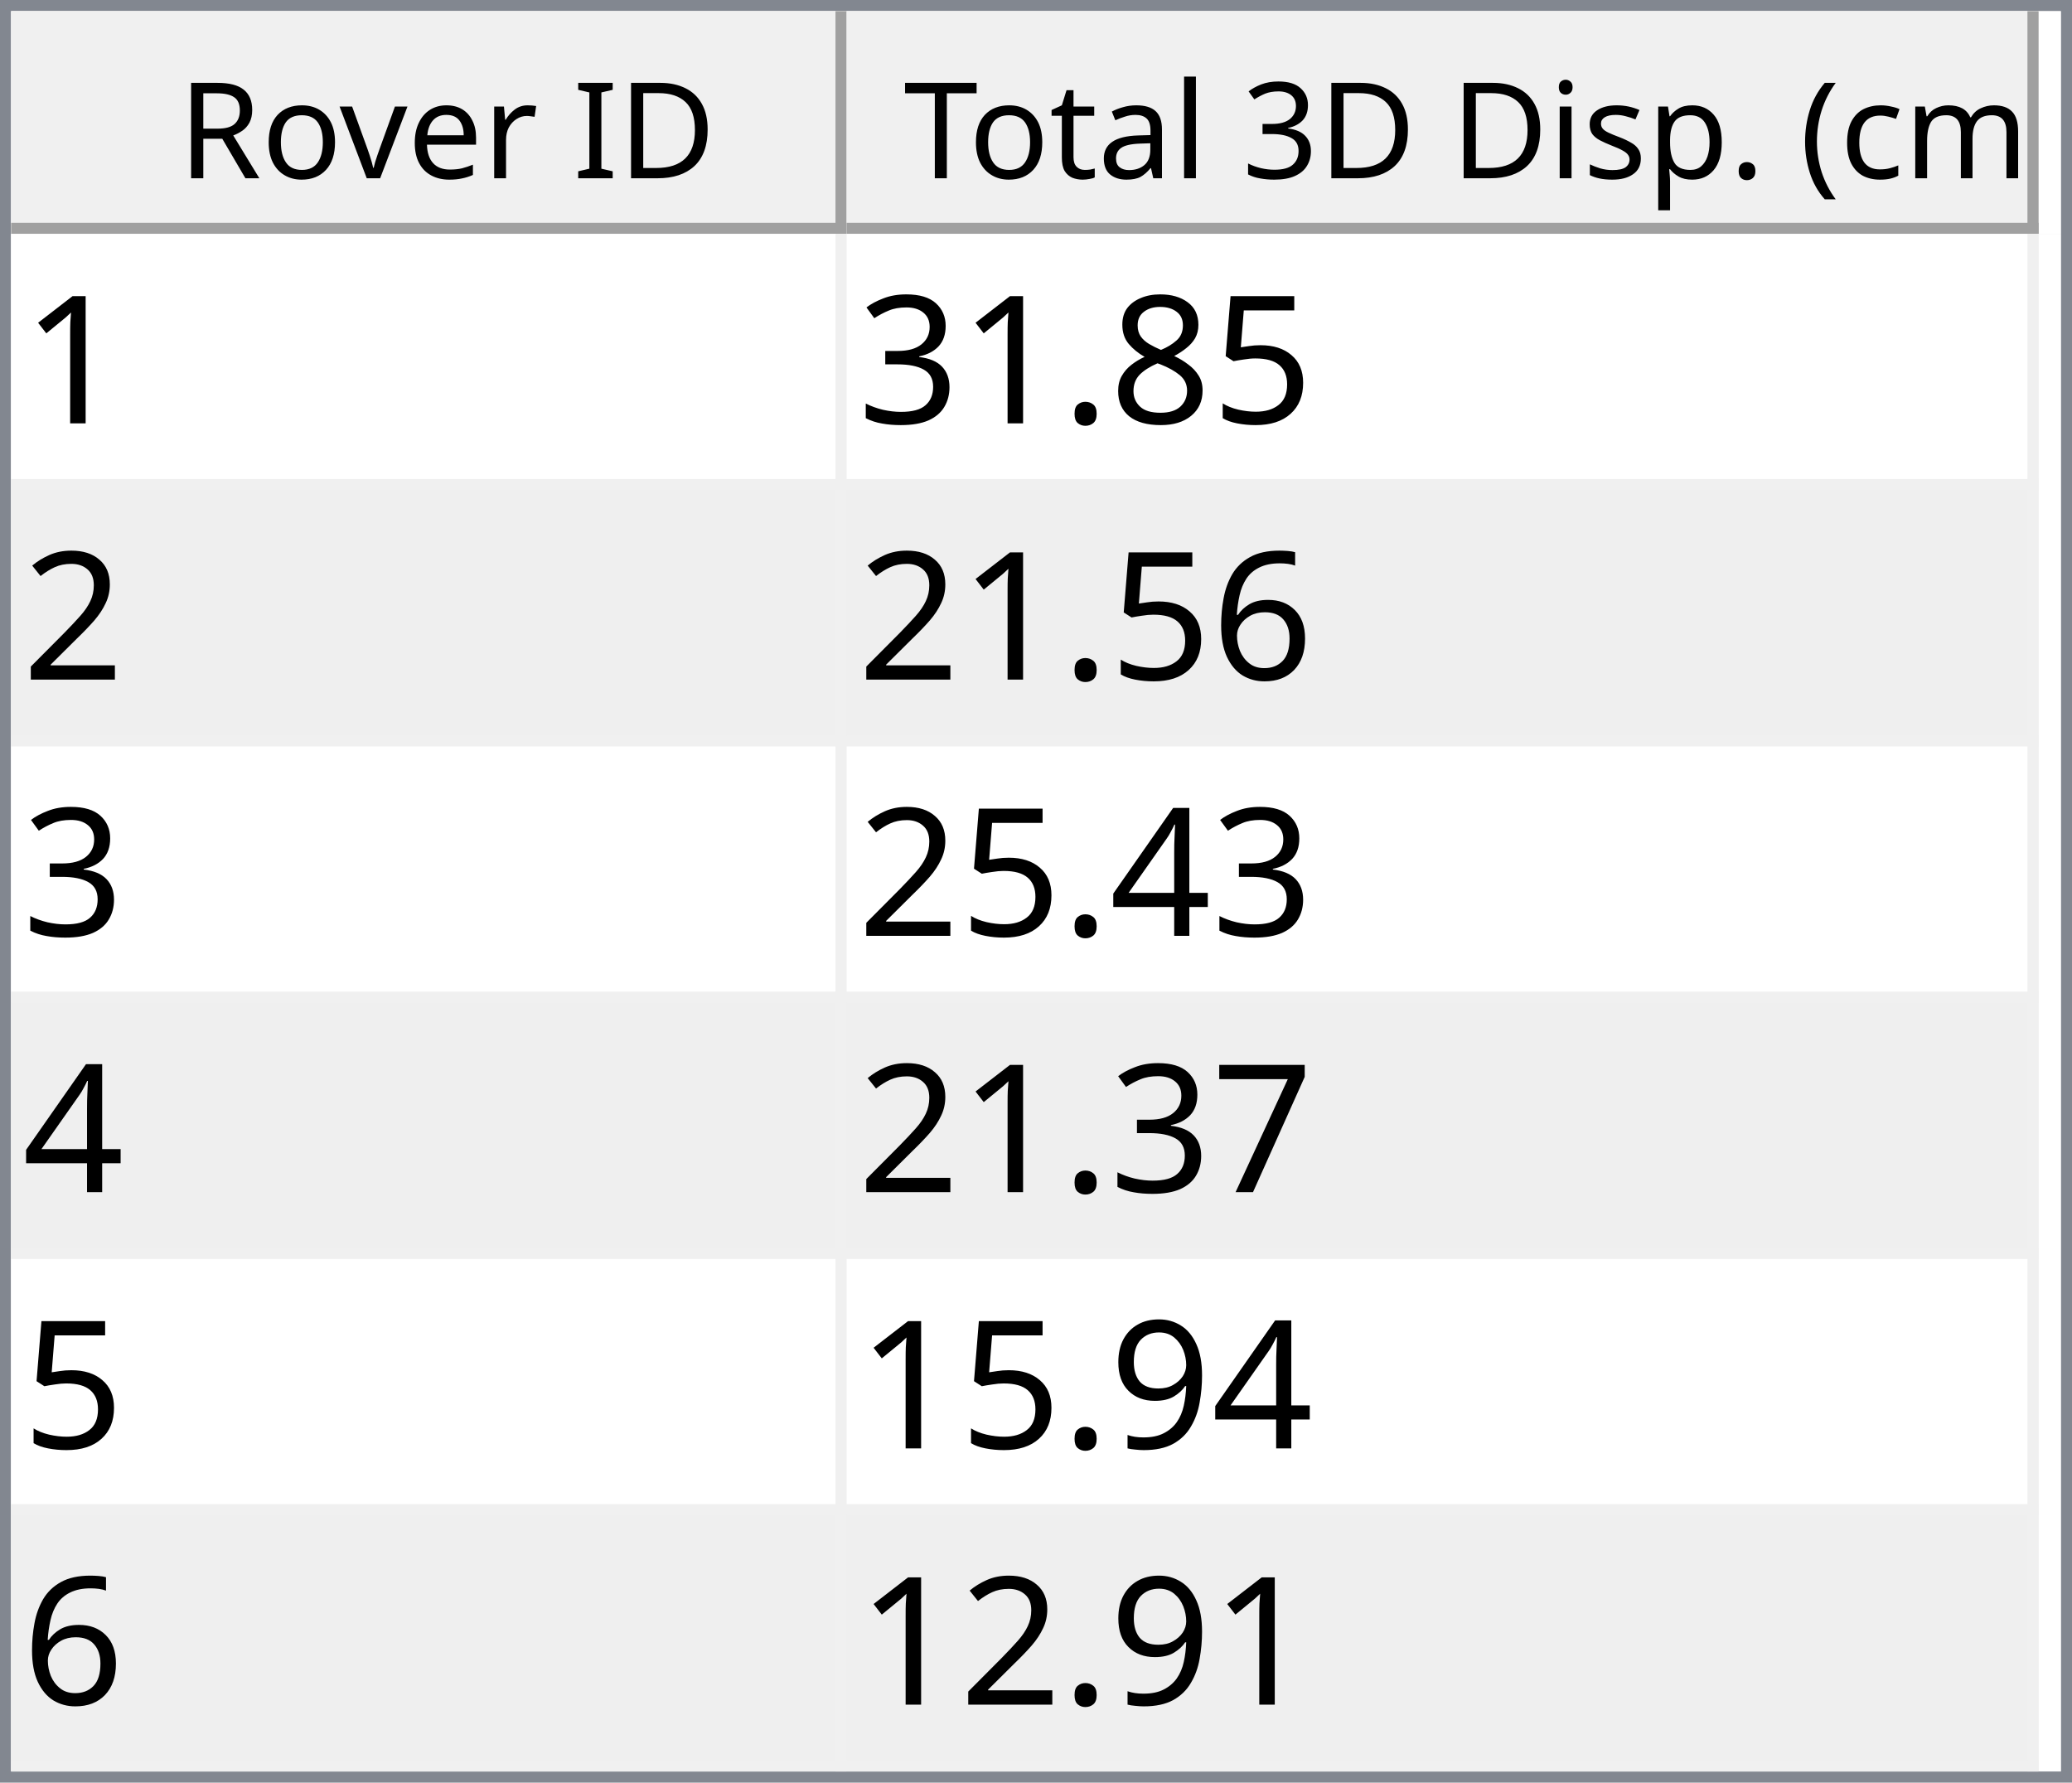
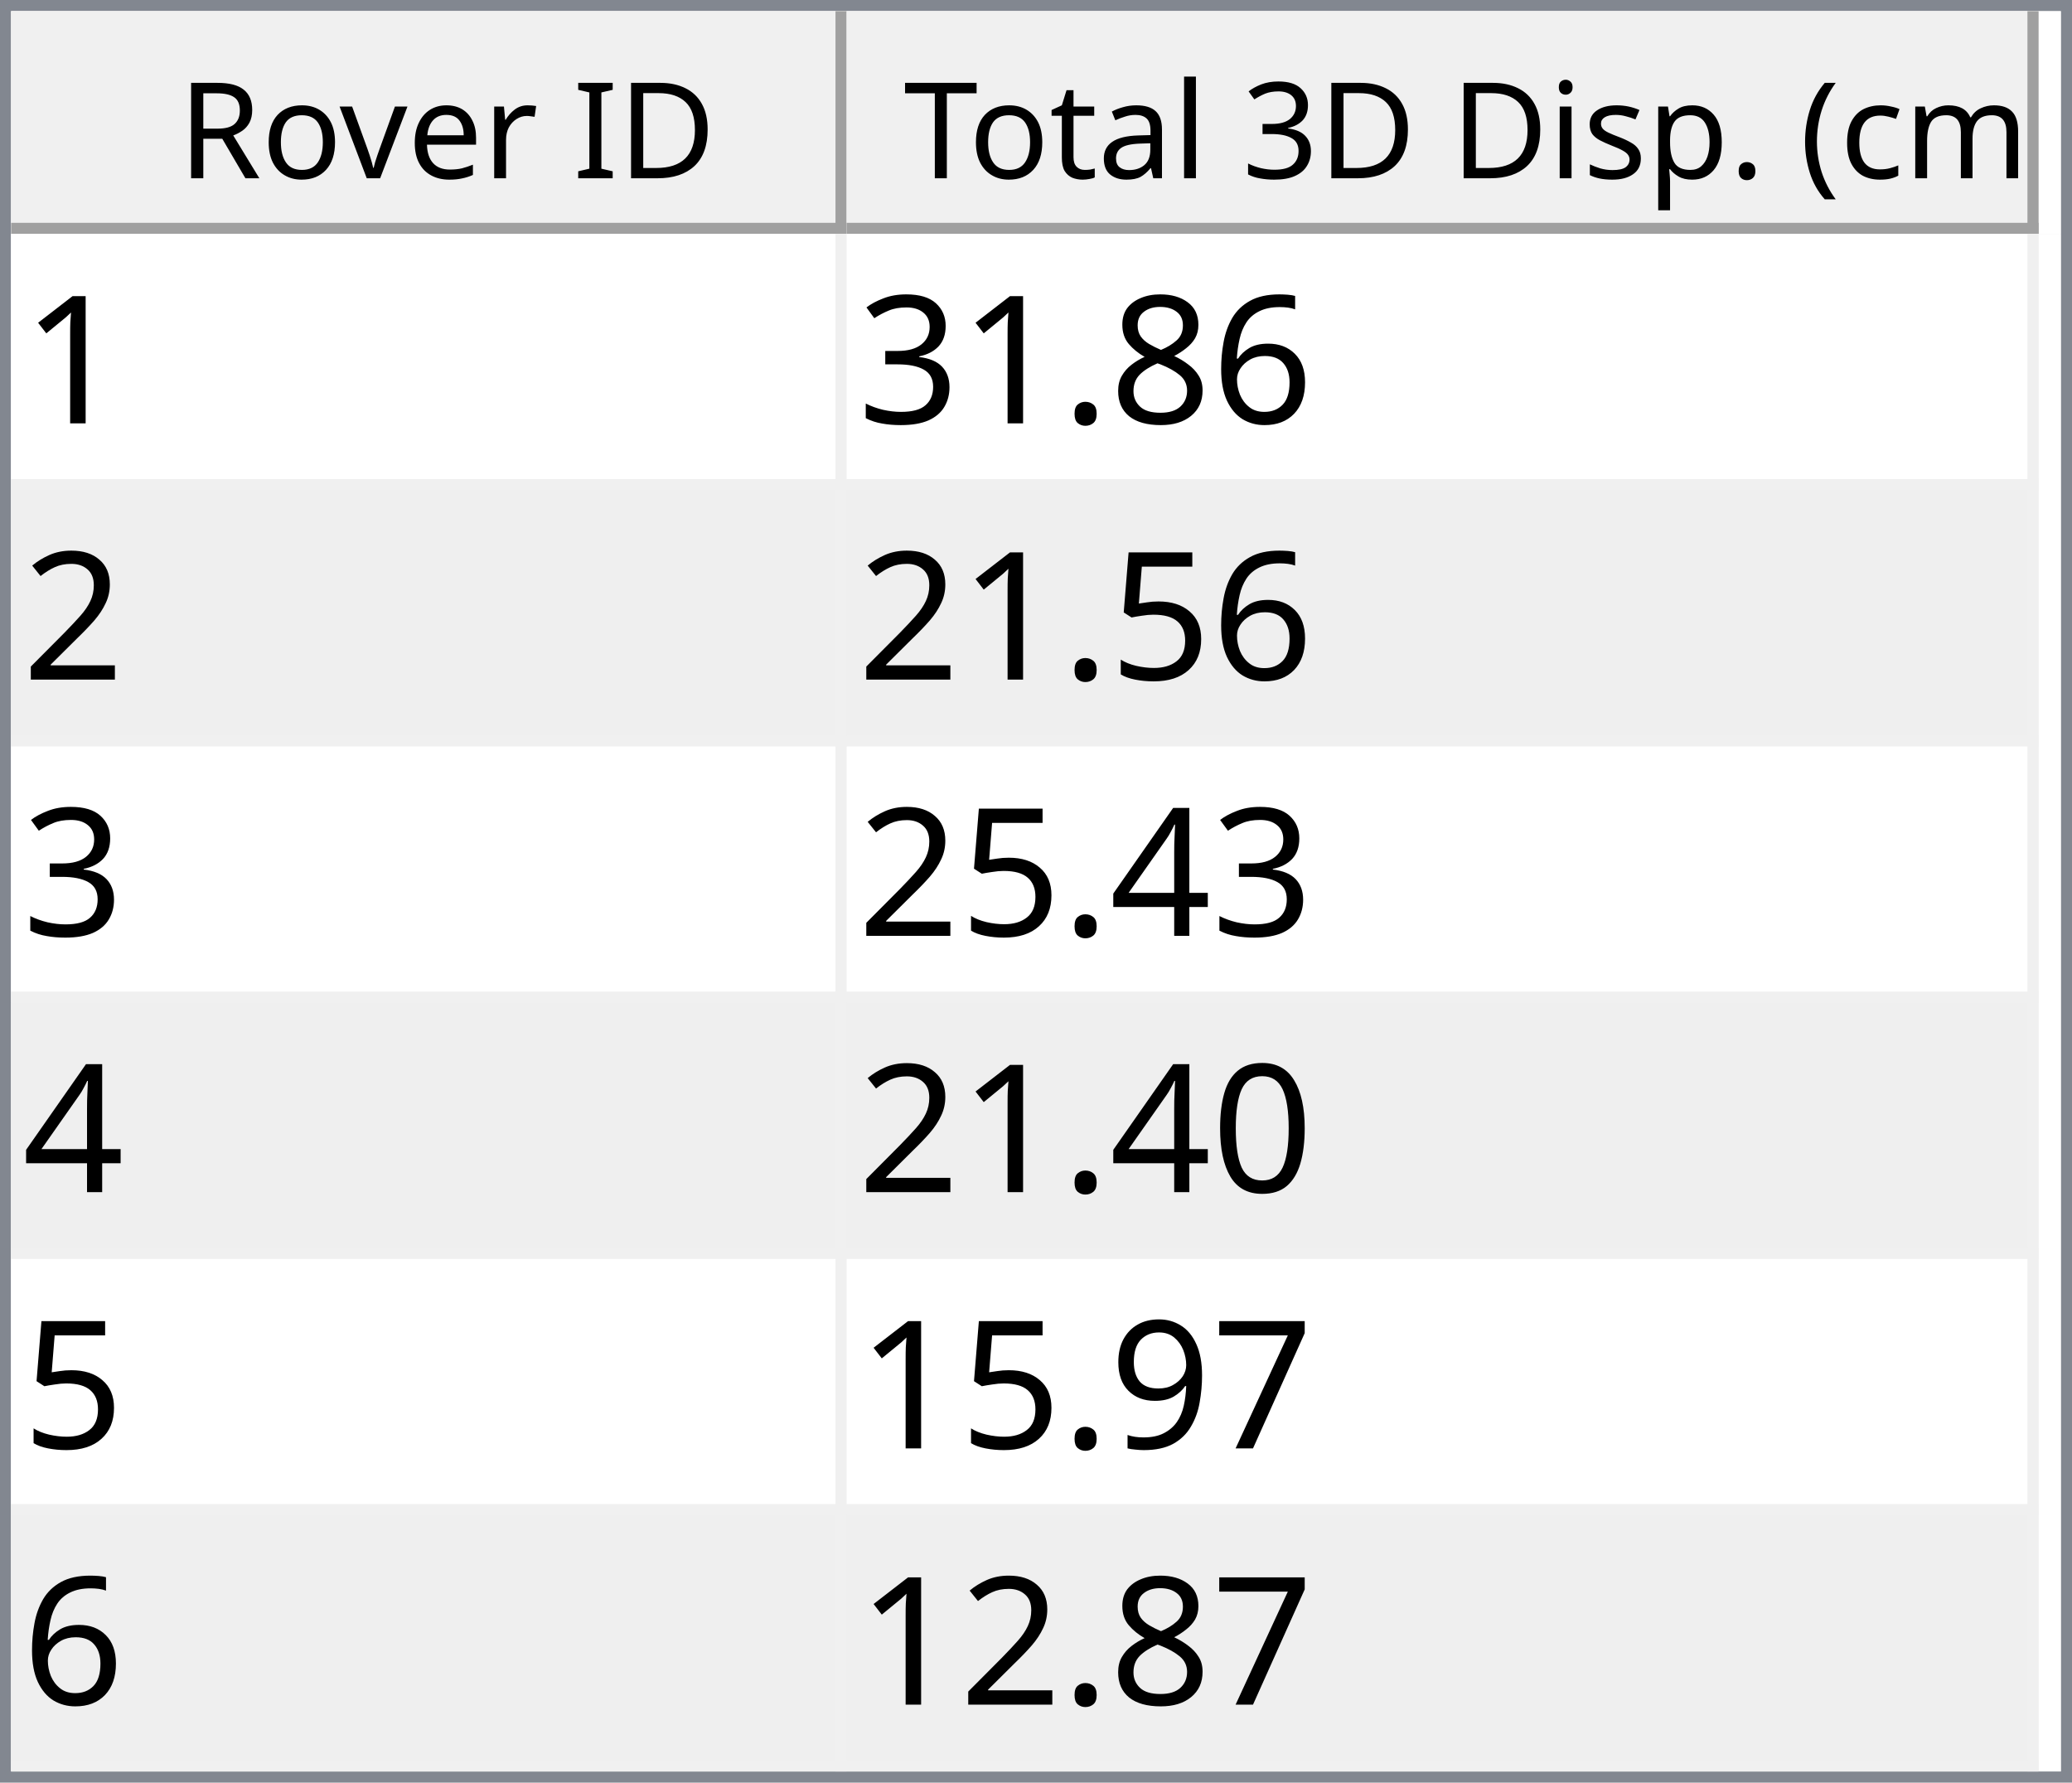
<svg xmlns="http://www.w3.org/2000/svg" style="fill-opacity:1; color-rendering:auto; color-interpolation:auto; text-rendering:auto; stroke:black; stroke-linecap:square; stroke-miterlimit:10; shape-rendering:auto; stroke-opacity:1; fill:black; stroke-dasharray:none; font-weight:normal; stroke-width:1; font-family:'Dialog'; font-style:normal; stroke-linejoin:miter; font-size:12px; stroke-dashoffset:0; image-rendering:auto;" width="186" height="160">
  <defs id="genericDefs" />
  <g>
    <defs id="defs1">
      <clipPath clipPathUnits="userSpaceOnUse" id="clipPath1">
        <path d="M0 0 L186 0 L186 160 L0 160 L0 0 Z" />
      </clipPath>
      <clipPath clipPathUnits="userSpaceOnUse" id="clipPath2">
        <path d="M0 0 L0 160 L186 160 L186 0 Z" />
      </clipPath>
      <clipPath clipPathUnits="userSpaceOnUse" id="clipPath3">
        <path d="M0 0 L0 20 L184 20 L184 0 Z" />
      </clipPath>
      <clipPath clipPathUnits="userSpaceOnUse" id="clipPath4">
        <path d="M0 0 L0 20 L75 20 L75 0 Z" />
      </clipPath>
      <clipPath clipPathUnits="userSpaceOnUse" id="clipPath5">
        <path d="M1 1 L1 19 L74 19 L74 1 Z" />
      </clipPath>
      <clipPath clipPathUnits="userSpaceOnUse" id="clipPath6">
        <path d="M0 0 L0 18 L73 18 L73 0 Z" />
      </clipPath>
      <clipPath clipPathUnits="userSpaceOnUse" id="clipPath7">
        <path d="M-0.5 -0.5 L-0.5 19.5 L74.5 19.5 L74.5 -0.5 Z" />
      </clipPath>
      <clipPath clipPathUnits="userSpaceOnUse" id="clipPath8">
        <path d="M0 0 L0 20 L107 20 L107 0 Z" />
      </clipPath>
      <clipPath clipPathUnits="userSpaceOnUse" id="clipPath9">
        <path d="M1 1 L1 19 L106 19 L106 1 Z" />
      </clipPath>
      <clipPath clipPathUnits="userSpaceOnUse" id="clipPath10">
        <path d="M0 0 L0 18 L105 18 L105 0 Z" />
      </clipPath>
      <clipPath clipPathUnits="userSpaceOnUse" id="clipPath11">
        <path d="M-0.5 -0.5 L-0.5 19.5 L106.5 19.5 L106.5 -0.5 Z" />
      </clipPath>
      <clipPath clipPathUnits="userSpaceOnUse" id="clipPath12">
        <path d="M0 0 L0 138 L184 138 L184 0 Z" />
      </clipPath>
      <clipPath clipPathUnits="userSpaceOnUse" id="clipPath13">
        <path d="M0 0 L0 138 L182 138 L182 0 Z" />
      </clipPath>
      <clipPath clipPathUnits="userSpaceOnUse" id="clipPath14">
        <path d="M-0.5 -0.5 L-0.5 137.5 L181.5 137.5 L181.5 -0.5 Z" />
      </clipPath>
      <clipPath clipPathUnits="userSpaceOnUse" id="clipPath15">
        <path d="M0 0 L0 22 L74 22 L74 0 Z" />
      </clipPath>
      <clipPath clipPathUnits="userSpaceOnUse" id="clipPath16">
        <path d="M0 0 L0 22 L106 22 L106 0 Z" />
      </clipPath>
      <font horiz-adv-x="64.551" id="font1">
        <font-face ascent="107.91" descent="25.098" units-per-em="100" style="font-style:normal; font-family:Segoe UI; font-weight:normal;" />
        <missing-glyph horiz-adv-x="64.551" d="M8.109 0 L8.109 68.266 L56.453 68.266 L56.453 0 L8.109 0 ZM15.328 7.234 L49.219 7.234 L49.219 61.031 L15.328 61.031 L15.328 7.234 Z" />
        <glyph unicode="D" horiz-adv-x="70.117" d="M9.188 0 L9.188 70.016 L28.516 70.016 Q65.531 70.016 65.531 35.891 Q65.531 19.672 55.25 9.836 Q44.969 0 27.734 0 L9.188 0 ZM17.391 62.594 L17.391 7.422 L27.828 7.422 Q41.609 7.422 49.273 14.797 Q56.938 22.172 56.938 35.688 Q56.938 62.594 28.328 62.594 L17.391 62.594 Z" />
        <glyph unicode="I" horiz-adv-x="26.611" d="M17.391 0 L9.188 0 L9.188 70.016 L17.391 70.016 L17.391 0 Z" />
        <glyph unicode=" " horiz-adv-x="27.393" d="" />
        <glyph unicode="r" horiz-adv-x="34.766" d="M34.188 41.891 Q32.078 43.5 28.125 43.5 Q23 43.5 19.555 38.672 Q16.109 33.844 16.109 25.484 L16.109 0 L8.109 0 L8.109 50 L16.109 50 L16.109 39.703 L16.312 39.703 Q18.016 44.969 21.531 47.922 Q25.047 50.875 29.391 50.875 Q32.516 50.875 34.188 50.203 L34.188 41.891 Z" />
        <glyph unicode="e" horiz-adv-x="52.295" d="M48.297 23 L12.984 23 Q13.188 14.656 17.484 10.109 Q21.781 5.562 29.297 5.562 Q37.75 5.562 44.828 11.141 L44.828 3.609 Q38.234 -1.172 27.391 -1.172 Q16.797 -1.172 10.742 5.641 Q4.688 12.453 4.688 24.812 Q4.688 36.469 11.305 43.82 Q17.922 51.172 27.734 51.172 Q37.547 51.172 42.922 44.828 Q48.297 38.484 48.297 27.203 L48.297 23 ZM40.094 29.781 Q40.047 36.719 36.75 40.578 Q33.453 44.438 27.594 44.438 Q21.922 44.438 17.969 40.383 Q14.016 36.328 13.094 29.781 L40.094 29.781 Z" />
        <glyph unicode="v" horiz-adv-x="47.9" d="M47.406 50 L27.484 0 L19.625 0 L0.688 50 L9.469 50 L22.172 13.672 Q23.578 9.672 23.922 6.688 L24.125 6.688 Q24.609 10.453 25.688 13.484 L38.969 50 L47.406 50 Z" />
        <glyph unicode="o" horiz-adv-x="58.594" d="M29 -1.172 Q17.922 -1.172 11.305 5.836 Q4.688 12.844 4.688 24.422 Q4.688 37.016 11.57 44.094 Q18.453 51.172 30.172 51.172 Q41.359 51.172 47.633 44.289 Q53.906 37.406 53.906 25.203 Q53.906 13.234 47.141 6.031 Q40.375 -1.172 29 -1.172 ZM29.594 44.438 Q21.875 44.438 17.383 39.188 Q12.891 33.938 12.891 24.703 Q12.891 15.828 17.43 10.695 Q21.969 5.562 29.594 5.562 Q37.359 5.562 41.531 10.594 Q45.703 15.625 45.703 24.906 Q45.703 34.281 41.531 39.359 Q37.359 44.438 29.594 44.438 Z" />
        <glyph unicode="R" horiz-adv-x="59.814" d="M59.375 0 L49.609 0 L37.891 19.625 Q36.281 22.359 34.766 24.289 Q33.25 26.219 31.664 27.438 Q30.078 28.656 28.25 29.219 Q26.422 29.781 24.125 29.781 L17.391 29.781 L17.391 0 L9.188 0 L9.188 70.016 L30.078 70.016 Q34.672 70.016 38.555 68.867 Q42.438 67.719 45.289 65.375 Q48.141 63.031 49.758 59.547 Q51.375 56.062 51.375 51.375 Q51.375 47.703 50.273 44.656 Q49.172 41.609 47.148 39.211 Q45.125 36.812 42.266 35.133 Q39.406 33.453 35.844 32.516 L35.844 32.328 Q37.594 31.547 38.891 30.547 Q40.188 29.547 41.359 28.18 Q42.531 26.812 43.68 25.078 Q44.828 23.344 46.234 21.047 L59.375 0 ZM17.391 62.594 L17.391 37.203 L28.516 37.203 Q31.594 37.203 34.203 38.133 Q36.812 39.062 38.719 40.797 Q40.625 42.531 41.703 45.047 Q42.781 47.562 42.781 50.688 Q42.781 56.297 39.141 59.445 Q35.5 62.594 28.609 62.594 L17.391 62.594 Z" />
        <glyph unicode=")" horiz-adv-x="30.176" d="M8.297 -15.922 L1.172 -15.922 Q16.406 2.344 16.406 26.812 Q16.406 51.469 1.078 70.016 L8.297 70.016 Q23.531 52.156 23.531 26.703 Q23.531 1.375 8.297 -15.922 Z" />
        <glyph unicode="m" horiz-adv-x="86.133" d="M79.109 0 L71.094 0 L71.094 28.719 Q71.094 37.016 68.531 40.727 Q65.969 44.438 59.906 44.438 Q54.781 44.438 51.195 39.75 Q47.609 35.062 47.609 28.516 L47.609 0 L39.594 0 L39.594 29.688 Q39.594 44.438 28.219 44.438 Q22.953 44.438 19.531 40.016 Q16.109 35.594 16.109 28.516 L16.109 0 L8.109 0 L8.109 50 L16.109 50 L16.109 42.094 L16.312 42.094 Q21.625 51.172 31.844 51.172 Q36.969 51.172 40.773 48.312 Q44.578 45.453 46 40.828 Q51.562 51.172 62.594 51.172 Q79.109 51.172 79.109 30.812 L79.109 0 Z" />
        <glyph unicode="c" horiz-adv-x="46.191" d="M42.188 2.297 Q36.422 -1.172 28.516 -1.172 Q17.828 -1.172 11.258 5.789 Q4.688 12.75 4.688 23.828 Q4.688 36.188 11.766 43.68 Q18.844 51.172 30.672 51.172 Q37.25 51.172 42.281 48.734 L42.281 40.531 Q36.719 44.438 30.375 44.438 Q22.703 44.438 17.797 38.945 Q12.891 33.453 12.891 24.516 Q12.891 15.719 17.508 10.641 Q22.125 5.562 29.891 5.562 Q36.422 5.562 42.188 9.906 L42.188 2.297 Z" />
        <glyph unicode="(" horiz-adv-x="30.176" d="M29.109 -15.922 L21.969 -15.922 Q6.844 1.375 6.844 26.703 Q6.844 52.156 21.969 70.016 L29.203 70.016 Q13.875 51.469 13.875 26.812 Q13.875 2.344 29.109 -15.922 Z" />
        <glyph unicode="." horiz-adv-x="21.68" d="M10.891 -1.078 Q8.641 -1.078 7.055 0.539 Q5.469 2.156 5.469 4.391 Q5.469 6.641 7.055 8.273 Q8.641 9.906 10.891 9.906 Q13.188 9.906 14.797 8.273 Q16.406 6.641 16.406 4.391 Q16.406 2.156 14.797 0.539 Q13.188 -1.078 10.891 -1.078 Z" />
        <glyph unicode="p" horiz-adv-x="58.789" d="M16.312 7.234 L16.109 7.234 L16.109 -23 L8.109 -23 L8.109 50 L16.109 50 L16.109 41.219 L16.312 41.219 Q22.219 51.172 33.594 51.172 Q43.266 51.172 48.688 44.461 Q54.109 37.75 54.109 26.469 Q54.109 13.922 48 6.375 Q41.891 -1.172 31.297 -1.172 Q21.578 -1.172 16.312 7.234 ZM16.109 27.391 L16.109 20.406 Q16.109 14.203 20.141 9.883 Q24.172 5.562 30.375 5.562 Q37.641 5.562 41.773 11.133 Q45.906 16.703 45.906 26.609 Q45.906 34.969 42.047 39.703 Q38.188 44.438 31.594 44.438 Q24.609 44.438 20.359 39.578 Q16.109 34.719 16.109 27.391 Z" />
        <glyph unicode="s" horiz-adv-x="42.432" d="M5.078 1.812 L5.078 10.406 Q11.625 5.562 19.484 5.562 Q30.031 5.562 30.031 12.594 Q30.031 14.594 29.125 15.992 Q28.219 17.391 26.68 18.461 Q25.141 19.531 23.07 20.383 Q21 21.234 18.609 22.172 Q15.281 23.484 12.766 24.828 Q10.25 26.172 8.57 27.859 Q6.891 29.547 6.031 31.695 Q5.172 33.844 5.172 36.719 Q5.172 40.234 6.789 42.945 Q8.406 45.656 11.086 47.484 Q13.766 49.312 17.211 50.242 Q20.656 51.172 24.312 51.172 Q30.812 51.172 35.938 48.922 L35.938 40.828 Q30.422 44.438 23.25 44.438 Q21 44.438 19.195 43.922 Q17.391 43.406 16.094 42.477 Q14.797 41.547 14.086 40.258 Q13.375 38.969 13.375 37.406 Q13.375 35.453 14.086 34.133 Q14.797 32.812 16.164 31.789 Q17.531 30.766 19.484 29.938 Q21.438 29.109 23.922 28.125 Q27.25 26.859 29.883 25.516 Q32.516 24.172 34.375 22.484 Q36.234 20.797 37.234 18.602 Q38.234 16.406 38.234 13.375 Q38.234 9.672 36.602 6.938 Q34.969 4.203 32.234 2.398 Q29.5 0.594 25.93 -0.289 Q22.359 -1.172 18.453 -1.172 Q10.75 -1.172 5.078 1.812 Z" />
        <glyph unicode="i" horiz-adv-x="24.219" d="M12.203 62.703 Q10.062 62.703 8.547 64.164 Q7.031 65.625 7.031 67.875 Q7.031 70.125 8.547 71.609 Q10.062 73.094 12.203 73.094 Q14.406 73.094 15.945 71.609 Q17.484 70.125 17.484 67.875 Q17.484 65.719 15.945 64.211 Q14.406 62.703 12.203 62.703 ZM16.109 0 L8.109 0 L8.109 50 L16.109 50 L16.109 0 Z" />
        <glyph unicode="3" horiz-adv-x="53.906" d="M46.531 19.828 Q46.531 15.094 44.75 11.211 Q42.969 7.328 39.719 4.57 Q36.469 1.812 31.93 0.297 Q27.391 -1.219 21.922 -1.219 Q11.922 -1.219 6 2.594 L6 11.188 Q13.094 5.609 22.219 5.609 Q25.875 5.609 28.828 6.539 Q31.781 7.469 33.906 9.227 Q36.031 10.984 37.18 13.477 Q38.328 15.969 38.328 19.094 Q38.328 32.812 18.797 32.812 L12.984 32.812 L12.984 39.594 L18.5 39.594 Q35.797 39.594 35.797 52.484 Q35.797 64.406 22.609 64.406 Q15.188 64.406 8.688 59.422 L8.688 67.188 Q15.375 71.188 24.609 71.188 Q29 71.188 32.57 69.969 Q36.141 68.75 38.68 66.555 Q41.219 64.359 42.609 61.281 Q44 58.203 44 54.5 Q44 40.672 30.031 36.719 L30.031 36.531 Q33.594 36.141 36.625 34.797 Q39.656 33.453 41.852 31.305 Q44.047 29.156 45.289 26.25 Q46.531 23.344 46.531 19.828 Z" />
        <glyph unicode="l" horiz-adv-x="24.219" d="M16.109 0 L8.109 0 L8.109 74.031 L16.109 74.031 L16.109 0 Z" />
        <glyph unicode="a" horiz-adv-x="50.879" d="M43.891 0 L35.891 0 L35.891 7.812 L35.688 7.812 Q30.469 -1.172 20.312 -1.172 Q12.844 -1.172 8.617 2.781 Q4.391 6.734 4.391 13.281 Q4.391 27.297 20.906 29.594 L35.891 31.688 Q35.891 44.438 25.594 44.438 Q16.547 44.438 9.281 38.281 L9.281 46.484 Q16.656 51.172 26.266 51.172 Q43.891 51.172 43.891 32.516 L43.891 0 ZM35.891 25.297 L23.828 23.641 Q18.266 22.859 15.43 20.875 Q12.594 18.891 12.594 13.875 Q12.594 10.203 15.211 7.883 Q17.828 5.562 22.172 5.562 Q28.125 5.562 32.008 9.742 Q35.891 13.922 35.891 20.312 L35.891 25.297 Z" />
        <glyph unicode="t" horiz-adv-x="33.887" d="M31.297 0.484 Q28.469 -1.078 23.828 -1.078 Q10.688 -1.078 10.688 13.578 L10.688 43.172 L2.094 43.172 L2.094 50 L10.688 50 L10.688 62.203 L18.703 64.797 L18.703 50 L31.297 50 L31.297 43.172 L18.703 43.172 L18.703 14.984 Q18.703 9.969 20.414 7.82 Q22.125 5.672 26.078 5.672 Q29.109 5.672 31.297 7.328 L31.297 0.484 Z" />
        <glyph unicode="T" horiz-adv-x="52.393" d="M50.594 62.594 L30.375 62.594 L30.375 0 L22.172 0 L22.172 62.594 L2 62.594 L2 70.016 L50.594 70.016 L50.594 62.594 Z" />
      </font>
      <font horiz-adv-x="75.0" id="font2">
        <font-face ascent="100.537" descent="21.973" units-per-em="100" style="font-style:normal; font-family:sans-serif; font-weight:normal;" />
        <missing-glyph horiz-adv-x="75.0" d="M12.5 0 L12.5 62.5 L62.5 62.5 L62.5 0 L12.5 0 ZM14.062 1.562 L60.938 1.562 L60.938 60.938 L14.062 60.938 L14.062 1.562 Z" />
        <glyph unicode="1" horiz-adv-x="55.615" d="M37.25 0 L28.469 0 L28.469 56 Q25.297 52.984 20.141 49.953 Q14.984 46.922 10.891 45.406 L10.891 53.906 Q18.266 57.375 23.781 62.305 Q29.297 67.234 31.594 71.875 L37.25 71.875 L37.25 0 Z" />
-         <glyph unicode="5" horiz-adv-x="55.615" d="M4.156 18.75 L13.375 19.531 Q14.406 12.797 18.141 9.398 Q21.875 6 27.156 6 Q33.5 6 37.891 10.789 Q42.281 15.578 42.281 23.484 Q42.281 31 38.062 35.352 Q33.844 39.703 27 39.703 Q22.75 39.703 19.336 37.773 Q15.922 35.844 13.969 32.766 L5.719 33.844 L12.641 70.609 L48.25 70.609 L48.25 62.203 L19.672 62.203 L15.828 42.969 Q22.266 47.469 29.344 47.469 Q38.719 47.469 45.164 40.969 Q51.609 34.469 51.609 24.266 Q51.609 14.547 45.953 7.469 Q39.062 -1.219 27.156 -1.219 Q17.391 -1.219 11.211 4.25 Q5.031 9.719 4.156 18.75 Z" />
+         <glyph unicode="6" horiz-adv-x="55.615" d="M49.75 54.047 L41.016 53.375 Q39.844 58.547 37.703 60.891 Q34.125 64.656 28.906 64.656 Q24.703 64.656 21.531 62.312 Q17.391 59.281 14.992 53.469 Q12.594 47.656 12.5 36.922 Q15.672 41.75 20.266 44.094 Q24.859 46.438 29.891 46.438 Q38.672 46.438 44.852 39.969 Q51.031 33.5 51.031 23.25 Q51.031 16.5 48.125 10.719 Q45.219 4.938 40.141 1.859 Q35.062 -1.219 28.609 -1.219 Q17.625 -1.219 10.695 6.859 Q3.766 14.938 3.766 33.5 Q3.766 54.25 11.422 63.672 Q18.109 71.875 29.438 71.875 Q37.891 71.875 43.289 67.141 Q48.688 62.406 49.75 54.047 ZM13.875 23.188 Q13.875 18.656 15.797 14.508 Q17.719 10.359 21.188 8.18 Q24.656 6 28.469 6 Q34.031 6 38.039 10.492 Q42.047 14.984 42.047 22.703 Q42.047 30.125 38.086 34.398 Q34.125 38.672 28.125 38.672 Q22.172 38.672 18.023 34.398 Q13.875 30.125 13.875 23.188 Z" />
        <glyph unicode="8" horiz-adv-x="55.615" d="M17.672 38.812 Q12.203 40.828 9.57 44.539 Q6.938 48.25 6.938 53.422 Q6.938 61.234 12.555 66.555 Q18.172 71.875 27.484 71.875 Q36.859 71.875 42.578 66.43 Q48.297 60.984 48.297 53.172 Q48.297 48.188 45.68 44.508 Q43.062 40.828 37.75 38.812 Q44.344 36.672 47.781 31.883 Q51.219 27.094 51.219 20.453 Q51.219 11.281 44.727 5.031 Q38.234 -1.219 27.641 -1.219 Q17.047 -1.219 10.547 5.055 Q4.047 11.328 4.047 20.703 Q4.047 27.688 7.594 32.398 Q11.141 37.109 17.672 38.812 ZM15.922 53.719 Q15.922 48.641 19.195 45.414 Q22.469 42.188 27.688 42.188 Q32.766 42.188 36.016 45.383 Q39.266 48.578 39.266 53.219 Q39.266 58.062 35.914 61.359 Q32.562 64.656 27.594 64.656 Q22.562 64.656 19.242 61.43 Q15.922 58.203 15.922 53.719 ZM13.094 20.656 Q13.094 16.891 14.875 13.375 Q16.656 9.859 20.172 7.93 Q23.688 6 27.734 6 Q34.031 6 38.133 10.055 Q42.234 14.109 42.234 20.359 Q42.234 26.703 38.016 30.859 Q33.797 35.016 27.438 35.016 Q21.234 35.016 17.164 30.914 Q13.094 26.812 13.094 20.656 Z" />
        <glyph unicode="." horiz-adv-x="27.783" d="M9.078 0 L9.078 10.016 L19.094 10.016 L19.094 0 L9.078 0 Z" />
        <glyph unicode="3" horiz-adv-x="55.615" d="M4.203 18.891 L12.984 20.062 Q14.5 12.594 18.141 9.297 Q21.781 6 27 6 Q33.203 6 37.477 10.297 Q41.75 14.594 41.75 20.953 Q41.75 27 37.797 30.93 Q33.844 34.859 27.734 34.859 Q25.25 34.859 21.531 33.891 L22.516 41.609 Q23.391 41.5 23.922 41.5 Q29.547 41.5 34.039 44.43 Q38.531 47.359 38.531 53.469 Q38.531 58.297 35.258 61.477 Q31.984 64.656 26.812 64.656 Q21.688 64.656 18.266 61.43 Q14.844 58.203 13.875 51.766 L5.078 53.328 Q6.688 62.156 12.398 67.016 Q18.109 71.875 26.609 71.875 Q32.469 71.875 37.398 69.359 Q42.328 66.844 44.945 62.5 Q47.562 58.156 47.562 53.266 Q47.562 48.641 45.07 44.828 Q42.578 41.016 37.703 38.766 Q44.047 37.312 47.562 32.695 Q51.078 28.078 51.078 21.141 Q51.078 11.766 44.242 5.25 Q37.406 -1.266 26.953 -1.266 Q17.531 -1.266 11.305 4.352 Q5.078 9.969 4.203 18.891 Z" />
        <glyph unicode="2" horiz-adv-x="55.615" d="M50.344 8.453 L50.344 0 L3.031 0 Q2.938 3.172 4.047 6.109 Q5.859 10.938 9.836 15.625 Q13.812 20.312 21.344 26.469 Q33.016 36.031 37.117 41.625 Q41.219 47.219 41.219 52.203 Q41.219 57.422 37.477 61.008 Q33.734 64.594 27.734 64.594 Q21.391 64.594 17.578 60.789 Q13.766 56.984 13.719 50.25 L4.688 51.172 Q5.609 61.281 11.664 66.578 Q17.719 71.875 27.938 71.875 Q38.234 71.875 44.242 66.164 Q50.25 60.453 50.25 52 Q50.25 47.703 48.492 43.555 Q46.734 39.406 42.656 34.812 Q38.578 30.219 29.109 22.219 Q21.188 15.578 18.945 13.211 Q16.703 10.844 15.234 8.453 L50.344 8.453 Z" />
-         <glyph unicode="6" horiz-adv-x="55.615" d="M49.75 54.047 L41.016 53.375 Q39.844 58.547 37.703 60.891 Q34.125 64.656 28.906 64.656 Q24.703 64.656 21.531 62.312 Q17.391 59.281 14.992 53.469 Q12.594 47.656 12.5 36.922 Q15.672 41.75 20.266 44.094 Q24.859 46.438 29.891 46.438 Q38.672 46.438 44.852 39.969 Q51.031 33.5 51.031 23.25 Q51.031 16.5 48.125 10.719 Q45.219 4.938 40.141 1.859 Q35.062 -1.219 28.609 -1.219 Q17.625 -1.219 10.695 6.859 Q3.766 14.938 3.766 33.5 Q3.766 54.25 11.422 63.672 Q18.109 71.875 29.438 71.875 Q37.891 71.875 43.289 67.141 Q48.688 62.406 49.75 54.047 ZM13.875 23.188 Q13.875 18.656 15.797 14.508 Q17.719 10.359 21.188 8.18 Q24.656 6 28.469 6 Q34.031 6 38.039 10.492 Q42.047 14.984 42.047 22.703 Q42.047 30.125 38.086 34.398 Q34.125 38.672 28.125 38.672 Q22.172 38.672 18.023 34.398 Q13.875 30.125 13.875 23.188 Z" />
+         <glyph unicode="5" horiz-adv-x="55.615" d="M4.156 18.75 L13.375 19.531 Q14.406 12.797 18.141 9.398 Q21.875 6 27.156 6 Q33.5 6 37.891 10.789 Q42.281 15.578 42.281 23.484 Q42.281 31 38.062 35.352 Q33.844 39.703 27 39.703 Q22.75 39.703 19.336 37.773 Q15.922 35.844 13.969 32.766 L5.719 33.844 L12.641 70.609 L48.25 70.609 L48.25 62.203 L19.672 62.203 L15.828 42.969 Q22.266 47.469 29.344 47.469 Q38.719 47.469 45.164 40.969 Q51.609 34.469 51.609 24.266 Q51.609 14.547 45.953 7.469 Q39.062 -1.219 27.156 -1.219 Q17.391 -1.219 11.211 4.25 Q5.031 9.719 4.156 18.75 Z" />
        <glyph unicode="4" horiz-adv-x="55.615" d="M32.328 0 L32.328 17.141 L1.266 17.141 L1.266 25.203 L33.938 71.578 L41.109 71.578 L41.109 25.203 L50.781 25.203 L50.781 17.141 L41.109 17.141 L41.109 0 L32.328 0 ZM32.328 25.203 L32.328 57.469 L9.906 25.203 L32.328 25.203 Z" />
+         <glyph unicode="0" horiz-adv-x="55.615" d="M4.156 35.297 Q4.156 48 6.766 55.742 Q9.375 63.484 14.523 67.68 Q19.672 71.875 27.484 71.875 Q33.25 71.875 37.594 69.555 Q41.938 67.234 44.773 62.867 Q47.609 58.5 49.219 52.227 Q50.828 45.953 50.828 35.297 Q50.828 22.703 48.242 14.969 Q45.656 7.234 40.508 3.008 Q35.359 -1.219 27.484 -1.219 Q17.141 -1.219 11.234 6.203 Q4.156 15.141 4.156 35.297 ZM13.188 35.297 Q13.188 17.672 17.312 11.836 Q21.438 6 27.484 6 Q33.547 6 37.672 11.859 Q41.797 17.719 41.797 35.297 Q41.797 52.984 37.672 58.789 Q33.547 64.594 27.391 64.594 Q21.344 64.594 17.719 59.469 Q13.188 52.938 13.188 35.297 Z" />
        <glyph unicode="7" horiz-adv-x="55.615" d="M4.734 62.203 L4.734 70.656 L51.078 70.656 L51.078 63.812 Q44.234 56.547 37.523 44.484 Q30.812 32.422 27.156 19.672 Q24.516 10.688 23.781 0 L14.75 0 Q14.891 8.453 18.062 20.414 Q21.234 32.375 27.172 43.484 Q33.109 54.594 39.797 62.203 L4.734 62.203 Z" />
        <glyph unicode="9" horiz-adv-x="55.615" d="M5.469 16.547 L13.922 17.328 Q14.984 11.375 18.016 8.688 Q21.047 6 25.781 6 Q29.828 6 32.883 7.859 Q35.938 9.719 37.891 12.82 Q39.844 15.922 41.164 21.195 Q42.484 26.469 42.484 31.938 Q42.484 32.516 42.438 33.688 Q39.797 29.5 35.234 26.883 Q30.672 24.266 25.344 24.266 Q16.453 24.266 10.305 30.711 Q4.156 37.156 4.156 47.703 Q4.156 58.594 10.578 65.234 Q17 71.875 26.656 71.875 Q33.641 71.875 39.43 68.117 Q45.219 64.359 48.219 57.398 Q51.219 50.438 51.219 37.25 Q51.219 23.531 48.242 15.406 Q45.266 7.281 39.383 3.031 Q33.5 -1.219 25.594 -1.219 Q17.188 -1.219 11.867 3.445 Q6.547 8.109 5.469 16.547 ZM41.453 48.141 Q41.453 55.719 37.43 60.156 Q33.406 64.594 27.734 64.594 Q21.875 64.594 17.531 59.812 Q13.188 55.031 13.188 47.406 Q13.188 40.578 17.312 36.305 Q21.438 32.031 27.484 32.031 Q33.594 32.031 37.523 36.305 Q41.453 40.578 41.453 48.141 Z" />
      </font>
    </defs>
    <g style="fill:white; stroke:white;">
      <rect x="0" y="0" width="186" style="clip-path:url(#clipPath1); stroke:none;" height="160" />
    </g>
    <g style="fill:white; text-rendering:optimizeSpeed; color-rendering:optimizeSpeed; image-rendering:optimizeSpeed; shape-rendering:crispEdges; stroke:white; color-interpolation:sRGB;">
      <rect x="0" width="186" height="160" y="0" style="stroke:none;" />
      <path style="stroke:none;" d="M0 160 L186 160 L186 0 L0 0 Z" />
    </g>
    <g style="fill:rgb(240,240,240); font-family:'Segoe UI'; stroke:rgb(240,240,240);">
      <rect x="0" y="0" width="186" style="clip-path:url(#clipPath2); stroke:none;" height="160" />
    </g>
    <g style="fill:rgb(130,135,144); font-family:'Segoe UI'; stroke:rgb(130,135,144);">
      <path d="M0 0 L186 0 L186 160 L0 160 L0 0 ZM1 1 L185 1 L185 159 L1 159 L1 1 Z" style="fill-rule:evenodd; clip-path:url(#clipPath2); stroke:none;" />
    </g>
    <g style="fill:white; font-family:'Segoe UI'; stroke:white;" transform="translate(1,1)">
      <rect x="0" y="0" width="184" style="clip-path:url(#clipPath3); stroke:none;" height="20" />
    </g>
    <g style="fill:rgb(240,240,240); font-family:'Segoe UI'; stroke:rgb(240,240,240);" transform="translate(1,1)">
      <rect x="0" y="0" width="75" style="clip-path:url(#clipPath4); stroke:none;" height="20" />
    </g>
    <g style="font-family:'Segoe UI';" transform="translate(2,2)">
      <text x="14" xml:space="preserve" y="14" style="clip-path:url(#clipPath6); stroke:none;">Rover ID</text>
    </g>
    <g style="fill:rgb(160,160,160); font-family:'Segoe UI'; stroke:rgb(160,160,160); stroke-linejoin:bevel;" transform="translate(1.5,1.5)">
      <line x1="74" x2="74" y1="0" style="fill:none; clip-path:url(#clipPath7);" y2="19" />
    </g>
    <g style="fill:rgb(160,160,160); font-family:'Segoe UI'; stroke:rgb(160,160,160); stroke-linejoin:bevel;" transform="matrix(1,0,0,1,1,1) translate(0.5,0.5)">
      <line x1="0" x2="74" y1="19" style="fill:none; clip-path:url(#clipPath7);" y2="19" />
    </g>
    <g style="fill:rgb(240,240,240); font-family:'Segoe UI'; stroke:rgb(240,240,240);" transform="translate(76,1)">
      <rect x="0" y="0" width="107" style="clip-path:url(#clipPath8); stroke:none;" height="20" />
    </g>
    <g style="font-family:'Segoe UI';" transform="translate(77,2)">
      <text x="1" xml:space="preserve" y="14" style="clip-path:url(#clipPath10); stroke:none;"> Total 3D Disp. (cm)</text>
    </g>
    <g style="fill:rgb(160,160,160); font-family:'Segoe UI'; stroke:rgb(160,160,160); stroke-linejoin:bevel;" transform="translate(76.5,1.5)">
      <line x1="106" x2="106" y1="0" style="fill:none; clip-path:url(#clipPath11);" y2="19" />
    </g>
    <g style="fill:rgb(160,160,160); font-family:'Segoe UI'; stroke:rgb(160,160,160); stroke-linejoin:bevel;" transform="matrix(1,0,0,1,76,1) translate(0.5,0.5)">
      <line x1="0" x2="106" y1="19" style="fill:none; clip-path:url(#clipPath11);" y2="19" />
    </g>
    <g style="fill:white; font-family:'Segoe UI'; stroke:white;" transform="translate(1,21)">
      <rect x="0" y="0" width="184" style="clip-path:url(#clipPath12); stroke:none;" height="138" />
    </g>
    <g style="fill:rgb(240,240,240); font-size:16px; font-family:sans-serif; stroke:rgb(240,240,240);" transform="translate(1,21)">
      <rect x="0" y="0" width="182" style="clip-path:url(#clipPath13); stroke:none;" height="138" />
      <line transform="translate(0.5,0.5)" x1="0" x2="181" y1="22" style="clip-path:url(#clipPath14); fill:none; stroke-linejoin:bevel;" y2="22" />
    </g>
    <g transform="matrix(1,0,0,1,1,21) translate(0.5,0.5)" style="fill:rgb(240,240,240); font-size:16px; font-family:sans-serif; stroke:rgb(240,240,240); stroke-linejoin:bevel;">
      <line x1="0" x2="181" y1="45" style="fill:none; clip-path:url(#clipPath14);" y2="45" />
    </g>
    <g transform="matrix(1,0,0,1,1,21) translate(0.5,0.5)" style="fill:rgb(240,240,240); font-size:16px; font-family:sans-serif; stroke:rgb(240,240,240); stroke-linejoin:bevel;">
      <line x1="0" x2="181" y1="68" style="fill:none; clip-path:url(#clipPath14);" y2="68" />
    </g>
    <g transform="matrix(1,0,0,1,1,21) translate(0.5,0.5)" style="fill:rgb(240,240,240); font-size:16px; font-family:sans-serif; stroke:rgb(240,240,240); stroke-linejoin:bevel;">
      <line x1="0" x2="181" y1="91" style="fill:none; clip-path:url(#clipPath14);" y2="91" />
    </g>
    <g transform="matrix(1,0,0,1,1,21) translate(0.5,0.5)" style="fill:rgb(240,240,240); font-size:16px; font-family:sans-serif; stroke:rgb(240,240,240); stroke-linejoin:bevel;">
      <line x1="0" x2="181" y1="114" style="fill:none; clip-path:url(#clipPath14);" y2="114" />
    </g>
    <g transform="matrix(1,0,0,1,1,21) translate(0.5,0.5)" style="fill:rgb(240,240,240); font-size:16px; font-family:sans-serif; stroke:rgb(240,240,240); stroke-linejoin:bevel;">
      <line x1="0" x2="181" y1="137" style="fill:none; clip-path:url(#clipPath14);" y2="137" />
    </g>
    <g transform="matrix(1,0,0,1,1,21) translate(0.5,0.5)" style="fill:rgb(240,240,240); font-size:16px; font-family:sans-serif; stroke:rgb(240,240,240); stroke-linejoin:bevel;">
      <line x1="74" x2="74" y1="0" style="fill:none; clip-path:url(#clipPath14);" y2="137" />
    </g>
    <g transform="matrix(1,0,0,1,1,21) translate(0.5,0.5)" style="fill:rgb(240,240,240); font-size:16px; font-family:sans-serif; stroke:rgb(240,240,240); stroke-linejoin:bevel;">
      <line x1="181" x2="181" y1="0" style="fill:none; clip-path:url(#clipPath14);" y2="137" />
    </g>
    <g style="fill:white; font-size:16px; font-family:sans-serif; stroke:white;" transform="matrix(1,0,0,1,1,21)">
      <rect x="0" y="0" width="74" style="clip-path:url(#clipPath15); stroke:none;" height="22" />
      <text x="1" y="17" style="fill:black; clip-path:url(#clipPath15); stroke:none;" xml:space="preserve">1</text>
    </g>
    <g style="fill:white; font-size:16px; font-family:sans-serif; stroke:white;" transform="matrix(1,0,0,1,1,21) translate(75,0)">
      <rect x="0" y="0" width="106" style="clip-path:url(#clipPath16); stroke:none;" height="22" />
-       <text x="1" y="17" style="fill:black; clip-path:url(#clipPath16); stroke:none;" xml:space="preserve">31.85</text>
+       <text x="1" y="17" style="fill:black; clip-path:url(#clipPath16); stroke:none;" xml:space="preserve">31.86</text>
    </g>
    <g style="fill:rgb(239,239,239); font-size:16px; font-family:sans-serif; stroke:rgb(239,239,239);" transform="matrix(1,0,0,1,1,21) translate(0,23)">
      <rect x="0" y="0" width="74" style="clip-path:url(#clipPath15); stroke:none;" height="22" />
      <text x="1" y="17" style="fill:black; clip-path:url(#clipPath15); stroke:none;" xml:space="preserve">2</text>
    </g>
    <g style="fill:rgb(239,239,239); font-size:16px; font-family:sans-serif; stroke:rgb(239,239,239);" transform="matrix(1,0,0,1,1,21) translate(75,23)">
      <rect x="0" y="0" width="106" style="clip-path:url(#clipPath16); stroke:none;" height="22" />
      <text x="1" y="17" style="fill:black; clip-path:url(#clipPath16); stroke:none;" xml:space="preserve">21.56</text>
    </g>
    <g style="fill:white; font-size:16px; font-family:sans-serif; stroke:white;" transform="matrix(1,0,0,1,1,21) translate(0,46)">
      <rect x="0" y="0" width="74" style="clip-path:url(#clipPath15); stroke:none;" height="22" />
      <text x="1" y="17" style="fill:black; clip-path:url(#clipPath15); stroke:none;" xml:space="preserve">3</text>
    </g>
    <g style="fill:white; font-size:16px; font-family:sans-serif; stroke:white;" transform="matrix(1,0,0,1,1,21) translate(75,46)">
      <rect x="0" y="0" width="106" style="clip-path:url(#clipPath16); stroke:none;" height="22" />
      <text x="1" y="17" style="fill:black; clip-path:url(#clipPath16); stroke:none;" xml:space="preserve">25.43</text>
    </g>
    <g style="fill:rgb(239,239,239); font-size:16px; font-family:sans-serif; stroke:rgb(239,239,239);" transform="matrix(1,0,0,1,1,21) translate(0,69)">
      <rect x="0" y="0" width="74" style="clip-path:url(#clipPath15); stroke:none;" height="22" />
      <text x="1" y="17" style="fill:black; clip-path:url(#clipPath15); stroke:none;" xml:space="preserve">4</text>
    </g>
    <g style="fill:rgb(239,239,239); font-size:16px; font-family:sans-serif; stroke:rgb(239,239,239);" transform="matrix(1,0,0,1,1,21) translate(75,69)">
      <rect x="0" y="0" width="106" style="clip-path:url(#clipPath16); stroke:none;" height="22" />
-       <text x="1" y="17" style="fill:black; clip-path:url(#clipPath16); stroke:none;" xml:space="preserve">21.37</text>
+       <text x="1" y="17" style="fill:black; clip-path:url(#clipPath16); stroke:none;" xml:space="preserve">21.40</text>
    </g>
    <g style="fill:white; font-size:16px; font-family:sans-serif; stroke:white;" transform="matrix(1,0,0,1,1,21) translate(0,92)">
      <rect x="0" y="0" width="74" style="clip-path:url(#clipPath15); stroke:none;" height="22" />
      <text x="1" y="17" style="fill:black; clip-path:url(#clipPath15); stroke:none;" xml:space="preserve">5</text>
    </g>
    <g style="fill:white; font-size:16px; font-family:sans-serif; stroke:white;" transform="matrix(1,0,0,1,1,21) translate(75,92)">
      <rect x="0" y="0" width="106" style="clip-path:url(#clipPath16); stroke:none;" height="22" />
-       <text x="1" y="17" style="fill:black; clip-path:url(#clipPath16); stroke:none;" xml:space="preserve">15.94</text>
+       <text x="1" y="17" style="fill:black; clip-path:url(#clipPath16); stroke:none;" xml:space="preserve">15.97</text>
    </g>
    <g style="fill:rgb(239,239,239); font-size:16px; font-family:sans-serif; stroke:rgb(239,239,239);" transform="matrix(1,0,0,1,1,21) translate(0,115)">
      <rect x="0" y="0" width="74" style="clip-path:url(#clipPath15); stroke:none;" height="22" />
      <text x="1" y="17" style="fill:black; clip-path:url(#clipPath15); stroke:none;" xml:space="preserve">6</text>
    </g>
    <g style="fill:rgb(239,239,239); font-size:16px; font-family:sans-serif; stroke:rgb(239,239,239);" transform="matrix(1,0,0,1,1,21) translate(75,115)">
      <rect x="0" y="0" width="106" style="clip-path:url(#clipPath16); stroke:none;" height="22" />
-       <text x="1" y="17" style="fill:black; clip-path:url(#clipPath16); stroke:none;" xml:space="preserve">12.91</text>
+       <text x="1" y="17" style="fill:black; clip-path:url(#clipPath16); stroke:none;" xml:space="preserve">12.87</text>
    </g>
  </g>
</svg>
